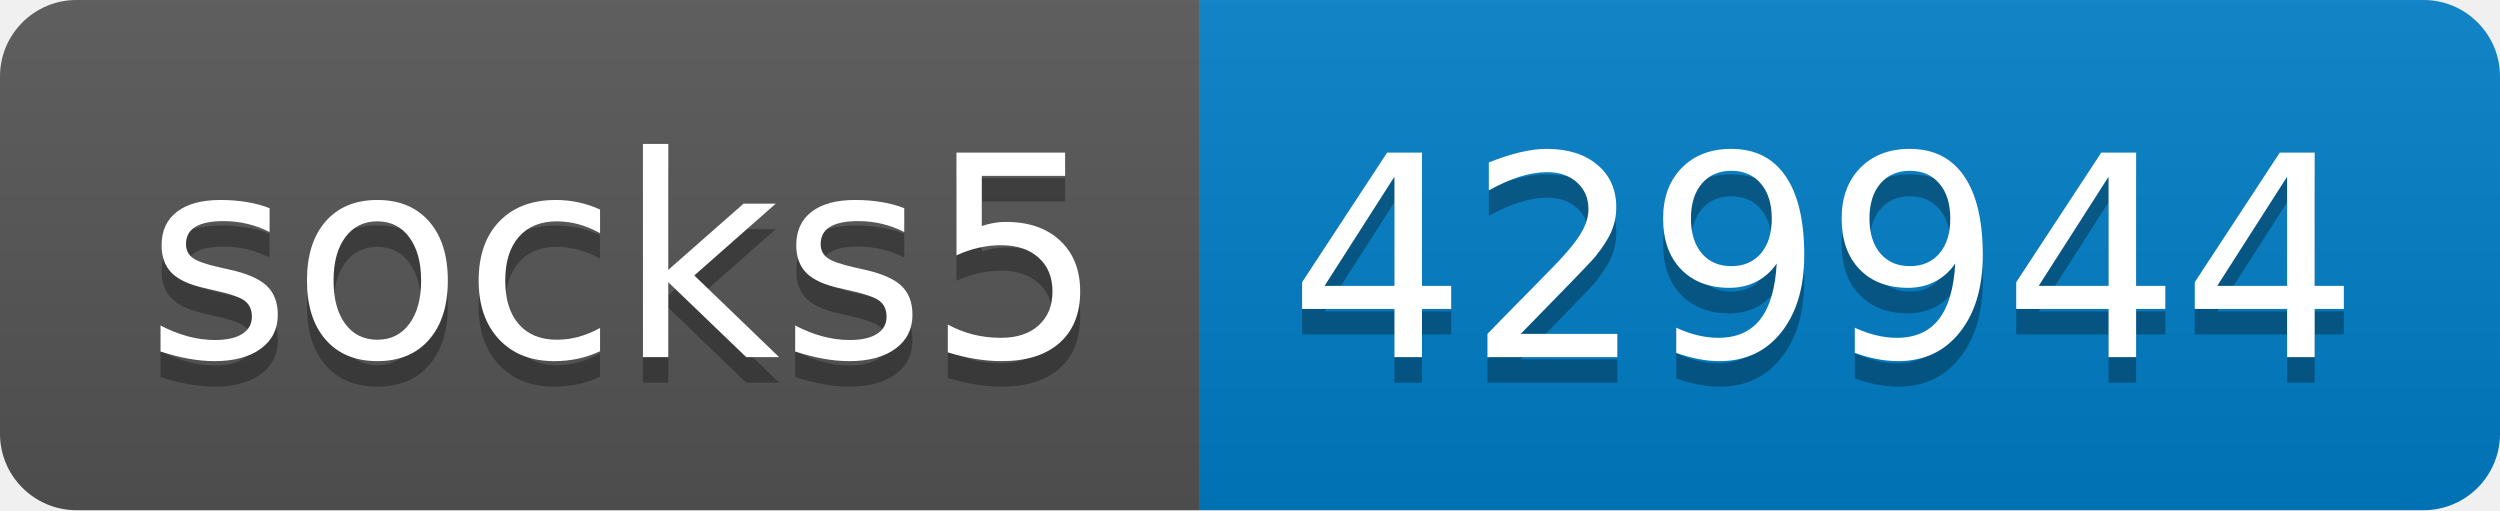
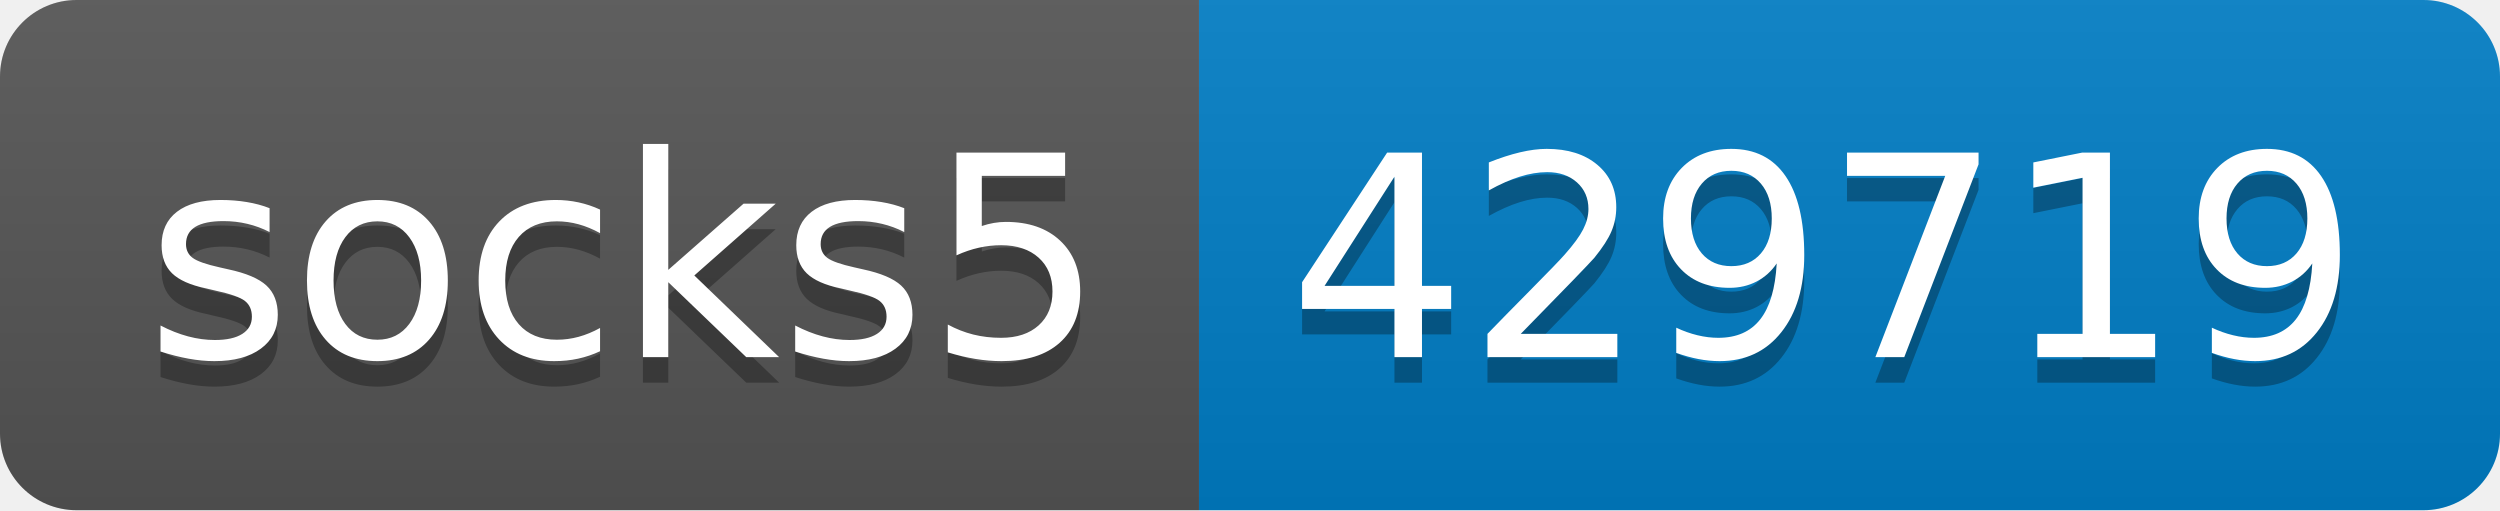
- <svg xmlns="http://www.w3.org/2000/svg" width="98" height="20" role="img" aria-label="socks5: 429944">
+ <svg xmlns="http://www.w3.org/2000/svg" width="98" height="20" role="img" aria-label="socks5: 429719">
  <linearGradient id="s" x2="0" y2="100%">
    <stop offset="0" stop-color="#bbb" stop-opacity=".1" />
    <stop offset="1" stop-opacity=".1" />
  </linearGradient>
  <clipPath id="r">
    <rect width="98" height="20" rx="3" fill="#fff" />
  </clipPath>
  <g clip-path="url(#r)">
    <rect width="47" height="20" fill="#555" />
    <rect x="47" width="51" height="20" fill="#007ec6" />
    <rect width="98" height="20" fill="url(#s)" />
  </g>
  <g fill="#fff" text-anchor="middle" font-family="Verdana,Geneva,DejaVu Sans,sans-serif" text-rendering="geometricPrecision" font-size="110">
    <text aria-hidden="true" x="245" y="150" fill="#010101" fill-opacity=".3" transform="scale(.1)" textLength="370">socks5</text>
    <text x="245" y="140" transform="scale(.1)" fill="#fff" textLength="370">socks5</text>
-     <text aria-hidden="true" x="715" y="150" fill="#010101" fill-opacity=".3" transform="scale(.1)" textLength="410">429944</text>
-     <text x="715" y="140" transform="scale(.1)" fill="#fff" textLength="410">429944</text>
+     <text aria-hidden="true" x="715" y="150" fill="#010101" fill-opacity=".3" transform="scale(.1)" textLength="410">429719</text>
+     <text x="715" y="140" transform="scale(.1)" fill="#fff" textLength="410">429719</text>
  </g>
</svg>
